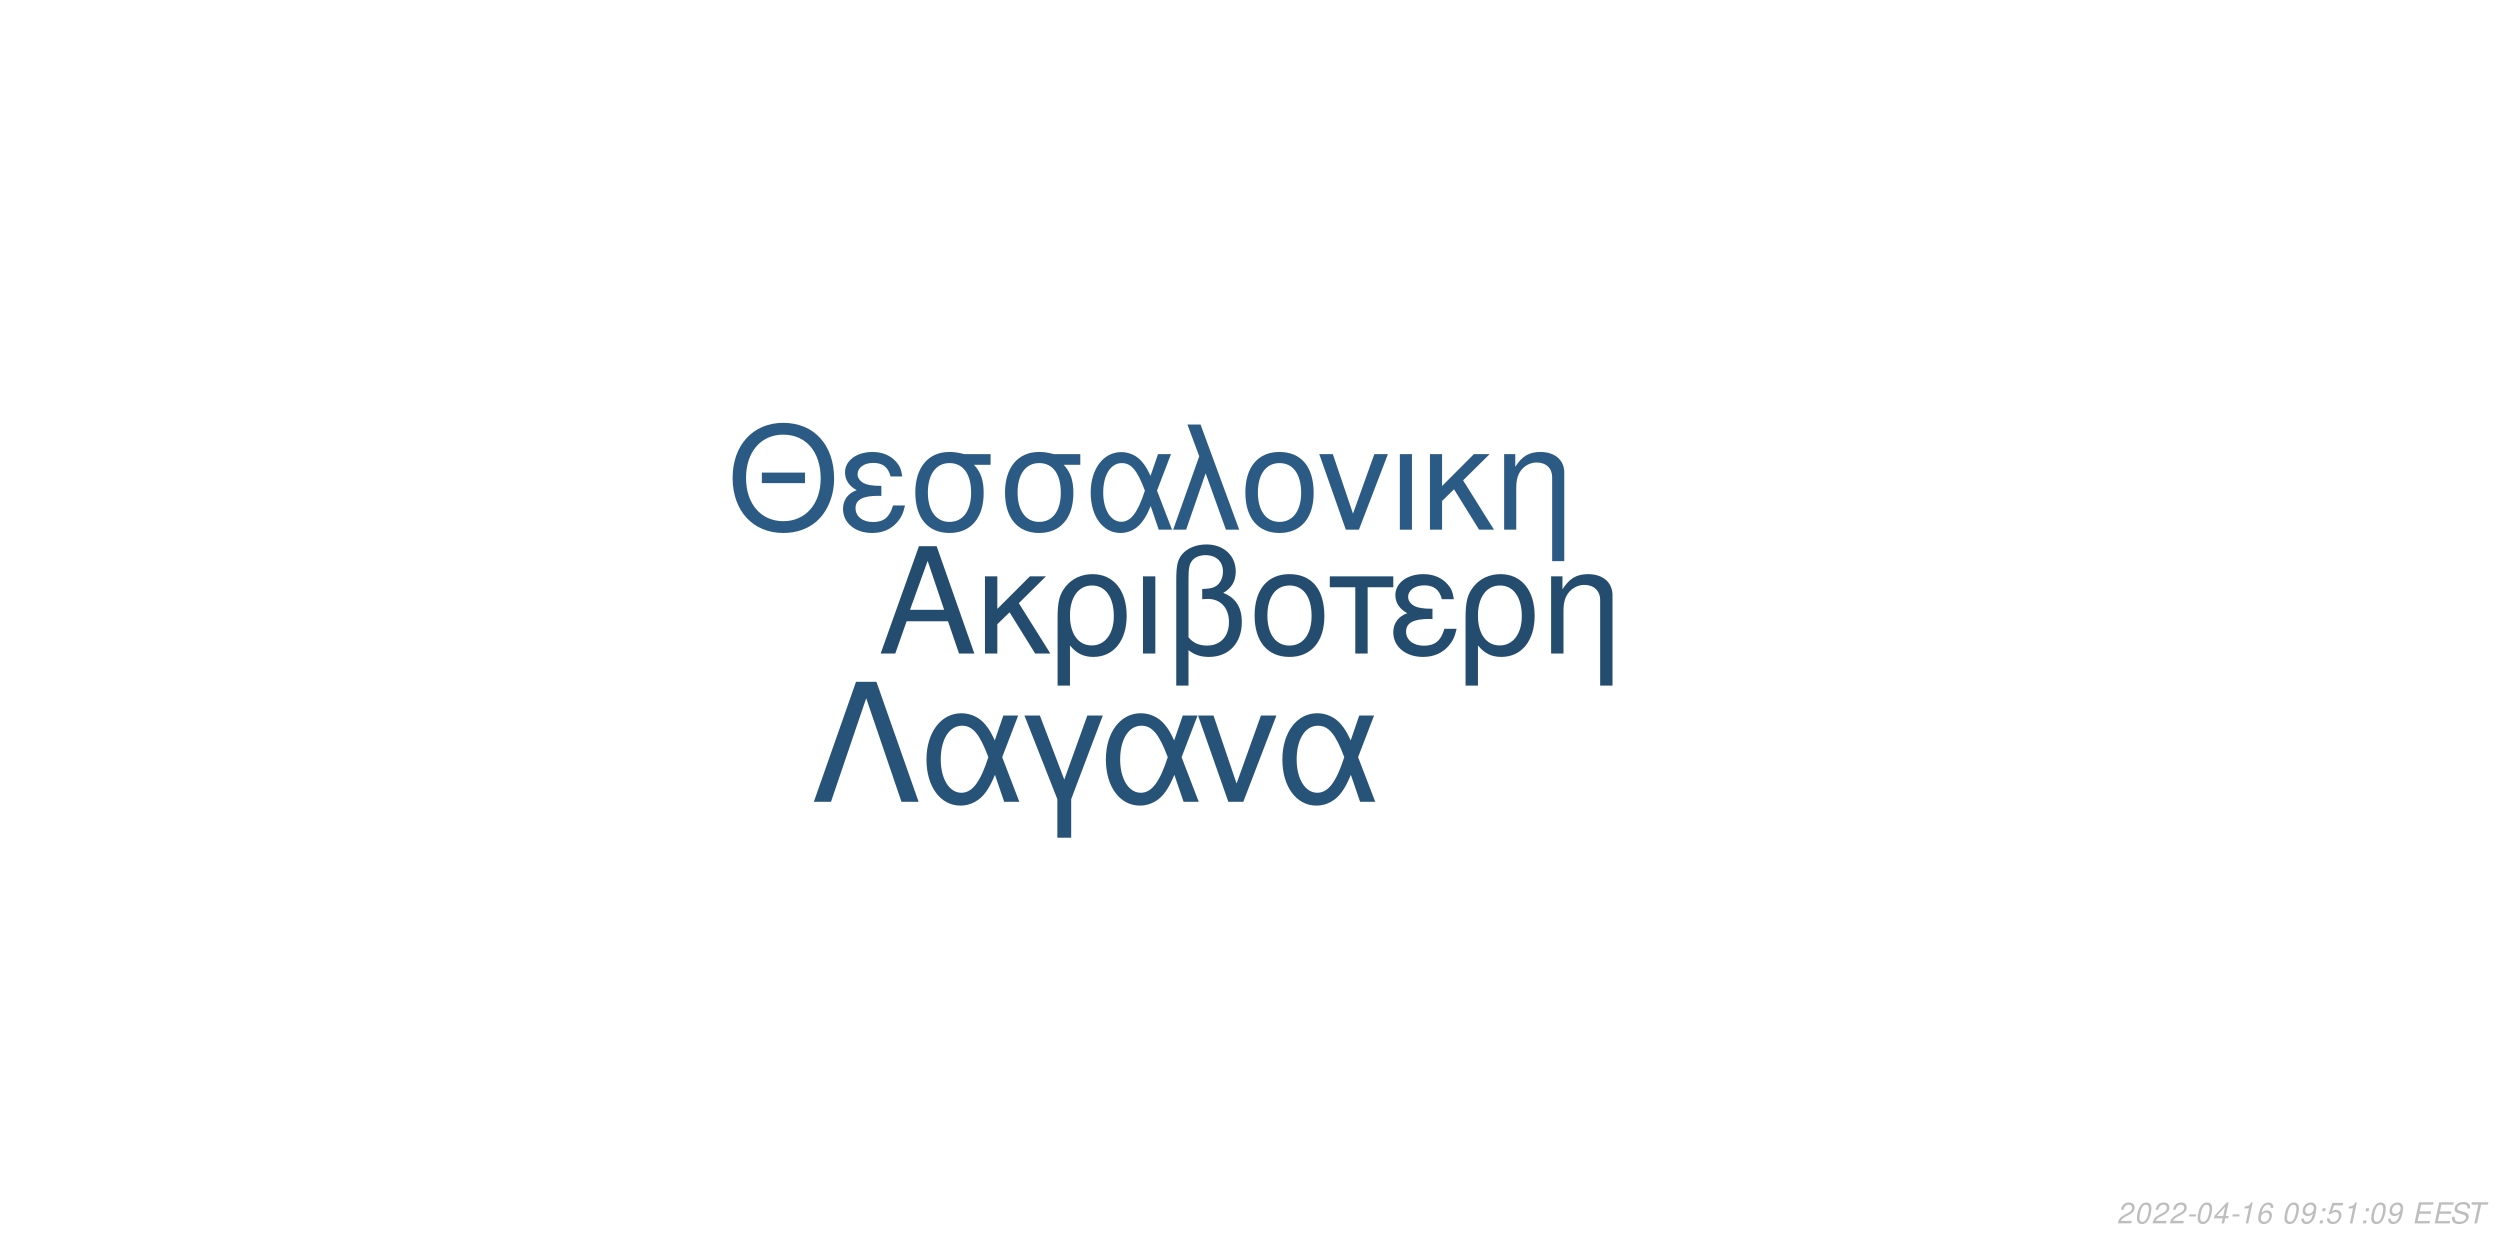
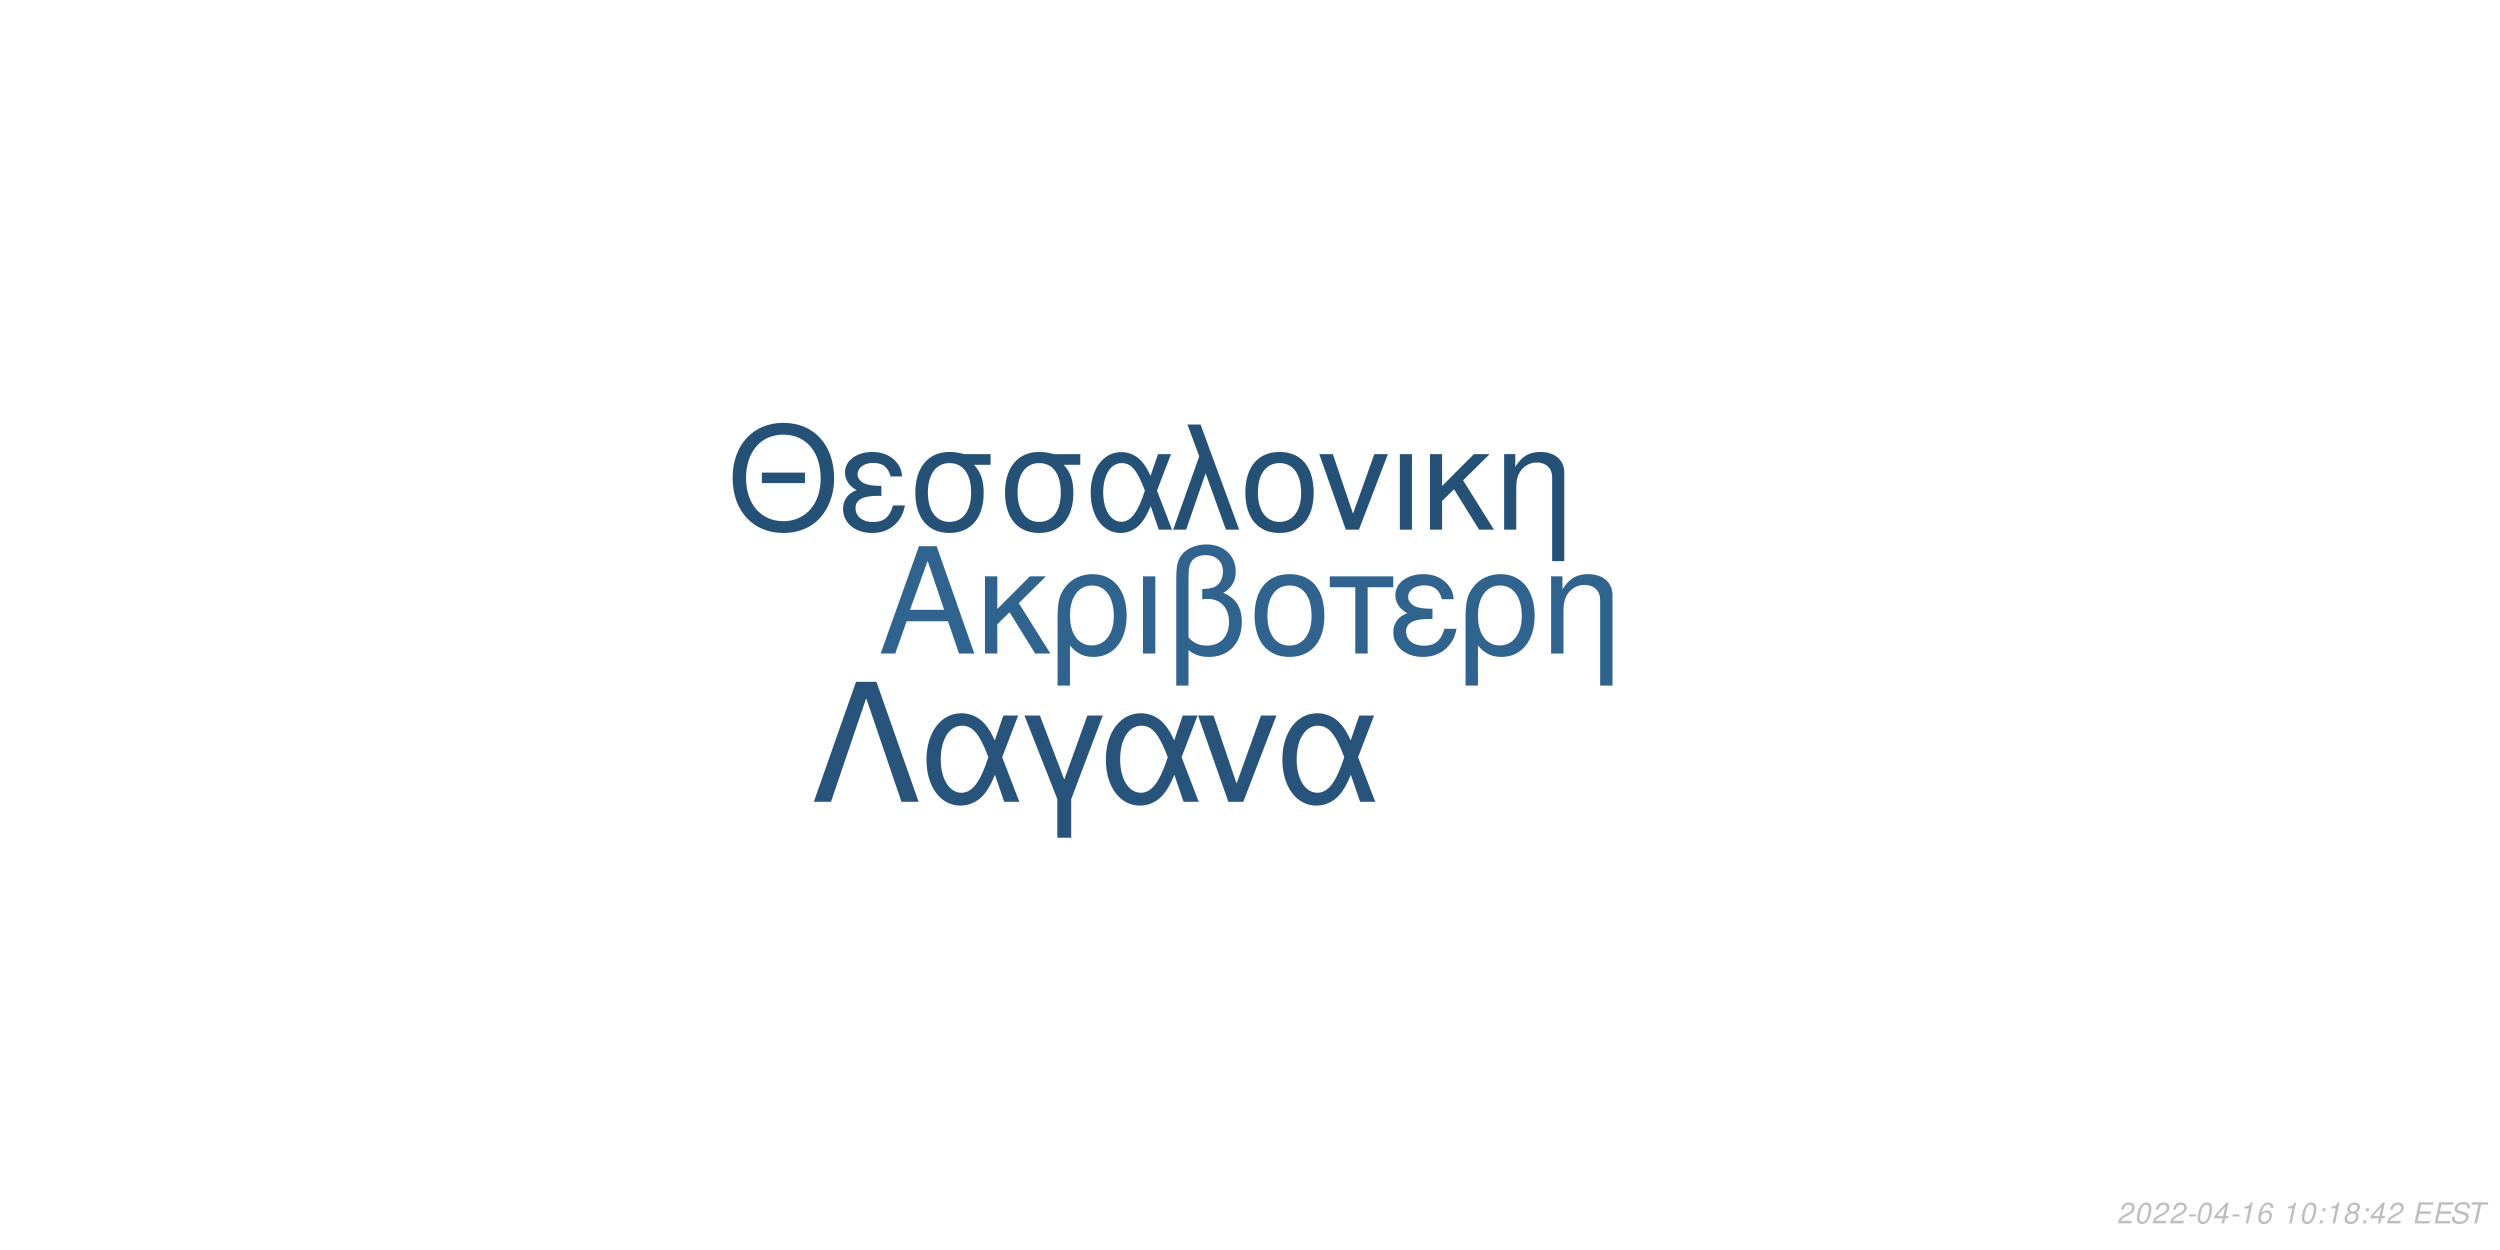
<svg xmlns="http://www.w3.org/2000/svg" xmlns:xlink="http://www.w3.org/1999/xlink" width="864pt" height="432pt" viewBox="0 0 864 432" version="1.1">
  <defs>
    <g>
      <symbol overflow="visible" id="glyph0-0">
        <path style="stroke:none;" d="" />
      </symbol>
      <symbol overflow="visible" id="glyph0-1">
        <path style="stroke:none;" d="M 24.125 -11.141 L 27.938 0 L 33.234 0 L 20.203 -37.094 L 14.094 -37.094 L 0.859 0 L 5.906 0 L 9.828 -11.141 Z M 22.797 -15.109 L 11 -15.109 L 17.094 -32.016 Z M 22.797 -15.109 " />
      </symbol>
      <symbol overflow="visible" id="glyph0-2">
        <path style="stroke:none;" d="M 7.172 -15.422 L 7.172 -26.672 L 2.906 -26.672 L 2.906 0 L 7.172 0 L 7.172 -10.125 L 11.406 -14.25 L 20.25 0 L 25.5 0 L 14.609 -17.406 L 23.969 -26.672 L 18.422 -26.672 Z M 7.172 -15.422 " />
      </symbol>
      <symbol overflow="visible" id="glyph0-3">
        <path style="stroke:none;" d="M 3 11.094 L 7.281 11.094 L 7.281 -2.797 C 9.516 -0.047 11.953 1.172 15.375 1.172 C 22.344 1.172 26.875 -4.422 26.875 -13.031 C 26.875 -21.891 22.297 -27.438 15.062 -27.438 C 11.297 -27.438 7.984 -25.906 5.797 -23.156 C 3.672 -20.516 3 -17.969 3 -12.359 Z M 14.906 -23.516 C 19.547 -23.516 22.438 -19.438 22.438 -12.922 C 22.438 -6.812 19.391 -2.797 14.812 -2.797 C 10.172 -2.797 7.281 -6.766 7.281 -13.125 C 7.281 -19.484 10.234 -23.516 14.906 -23.516 Z M 14.906 -23.516 " />
      </symbol>
      <symbol overflow="visible" id="glyph0-4">
        <path style="stroke:none;" d="M 3.516 0 L 7.781 0 L 7.781 -26.672 L 3.516 -26.672 Z M 3.516 0 " />
      </symbol>
      <symbol overflow="visible" id="glyph0-5">
        <path style="stroke:none;" d="M 4.016 11.094 L 8.25 11.094 L 8.25 -1.172 C 10.172 0.406 12.422 1.172 15.312 1.172 C 22.188 1.172 26.672 -3.609 26.672 -10.891 C 26.672 -15.984 24.578 -19.234 20.25 -20.969 C 23.109 -22.547 24.578 -25.031 24.578 -28.344 C 24.578 -33.844 20.406 -37.703 14.453 -37.703 C 10.938 -37.703 7.734 -36.391 6 -34.25 C 4.484 -32.422 4.016 -30.328 4.016 -25.391 Z M 8.25 -25.656 C 8.25 -29.359 8.5 -30.844 9.469 -32.062 C 10.375 -33.281 12.156 -34 14.094 -34 C 17.812 -34 20.156 -31.812 20.156 -28.297 C 20.156 -25.953 18.984 -23.812 17.297 -23.047 C 16.281 -22.547 15.469 -22.438 12.984 -22.297 L 12.984 -18.781 C 13.734 -18.828 14.344 -18.875 14.969 -18.875 C 19.344 -18.875 22.234 -15.719 22.234 -10.891 C 22.234 -5.906 19.281 -2.75 14.656 -2.75 C 11.953 -2.75 9.922 -3.609 8.25 -5.594 Z M 8.25 -25.656 " />
      </symbol>
      <symbol overflow="visible" id="glyph0-6">
        <path style="stroke:none;" d="M 14.094 -27.438 C 6.562 -27.438 2.094 -22.094 2.094 -13.125 C 2.094 -4.125 6.562 1.172 14.141 1.172 C 21.672 1.172 26.203 -4.172 26.203 -12.922 C 26.203 -22.188 21.828 -27.438 14.094 -27.438 Z M 14.141 -23.516 C 18.938 -23.516 21.781 -19.594 21.781 -12.984 C 21.781 -6.672 18.828 -2.75 14.141 -2.75 C 9.422 -2.75 6.516 -6.672 6.516 -13.125 C 6.516 -19.594 9.422 -23.516 14.141 -23.516 Z M 14.141 -23.516 " />
      </symbol>
      <symbol overflow="visible" id="glyph0-7">
        <path style="stroke:none;" d="M 7.891 0 L 12.156 0 L 12.156 -22.906 L 21.016 -22.906 L 21.016 -26.672 L -0.922 -26.672 L -0.922 -22.906 L 7.891 -22.906 Z M 7.891 0 " />
      </symbol>
      <symbol overflow="visible" id="glyph0-8">
        <path style="stroke:none;" d="M 14.562 -15.469 C 11.344 -15.469 9.562 -15.781 8.297 -16.438 C 6.922 -17.203 6.156 -18.328 6.156 -19.547 C 6.156 -21.891 8.453 -23.562 11.656 -23.562 C 15.062 -23.562 16.953 -22.094 17.812 -18.781 L 21.938 -18.781 C 21.578 -21.266 21.062 -22.5 19.797 -23.922 C 17.812 -26.203 14.906 -27.438 11.453 -27.438 C 5.797 -27.438 1.734 -24.375 1.734 -20.203 C 1.734 -17.609 3.156 -15.375 5.859 -13.938 C 2.797 -12.875 1.016 -10.484 1.016 -7.328 C 1.016 -2.391 5.297 1.172 11.25 1.172 C 14.969 1.172 17.906 -0.109 20.156 -2.641 C 21.578 -4.328 22.297 -5.797 22.906 -8.547 L 18.672 -8.547 C 17.5 -4.422 15.422 -2.703 11.609 -2.703 C 7.938 -2.703 5.438 -4.688 5.438 -7.578 C 5.438 -10.578 7.938 -11.953 13.484 -11.953 C 13.641 -11.953 14.094 -11.953 14.562 -11.906 Z M 14.562 -15.469 " />
      </symbol>
      <symbol overflow="visible" id="glyph0-9">
        <path style="stroke:none;" d="M 3.562 -26.672 L 3.562 0 L 7.844 0 L 7.844 -14.703 C 7.844 -17.906 8.5 -19.891 10.031 -21.531 C 11.406 -22.953 13.188 -23.719 15.062 -23.719 C 18.375 -23.719 20.516 -21.672 20.516 -18.469 L 20.516 11.094 L 24.781 11.094 L 24.781 -20.156 C 24.781 -24.578 21.469 -27.438 16.328 -27.438 C 12.359 -27.438 9.828 -25.906 7.484 -22.188 L 7.484 -26.672 Z M 3.562 -26.672 " />
      </symbol>
      <symbol overflow="visible" id="glyph1-0">
        <path style="stroke:none;" d="" />
      </symbol>
      <symbol overflow="visible" id="glyph1-1">
        <path style="stroke:none;" d="M 26.859 -19.734 L 11.953 -19.734 L 11.953 -16.094 L 26.859 -16.094 Z M 19.328 -36.922 C 8.922 -36.922 1.844 -29.25 1.844 -17.891 C 1.844 -6.484 8.875 1.141 19.391 1.141 C 23.812 1.141 27.703 -0.203 30.641 -2.688 C 34.578 -6.031 36.922 -11.656 36.922 -17.594 C 36.922 -29.297 30 -36.922 19.328 -36.922 Z M 19.328 -32.844 C 27.203 -32.844 32.281 -26.906 32.281 -17.688 C 32.281 -8.922 27.062 -2.938 19.391 -2.938 C 11.609 -2.938 6.484 -8.922 6.484 -17.891 C 6.484 -26.859 11.609 -32.844 19.328 -32.844 Z M 19.328 -32.844 " />
      </symbol>
      <symbol overflow="visible" id="glyph1-2">
        <path style="stroke:none;" d="M 14.25 -15.141 C 11.109 -15.141 9.375 -15.453 8.125 -16.094 C 6.781 -16.844 6.031 -17.938 6.031 -19.141 C 6.031 -21.422 8.266 -23.078 11.406 -23.078 C 14.75 -23.078 16.594 -21.625 17.438 -18.391 L 21.469 -18.391 C 21.125 -20.828 20.625 -22.031 19.391 -23.422 C 17.438 -25.656 14.594 -26.859 11.219 -26.859 C 5.688 -26.859 1.688 -23.875 1.688 -19.781 C 1.688 -17.234 3.094 -15.047 5.734 -13.656 C 2.734 -12.609 1 -10.266 1 -7.172 C 1 -2.344 5.188 1.141 11.016 1.141 C 14.656 1.141 17.547 -0.094 19.734 -2.594 C 21.125 -4.234 21.828 -5.688 22.422 -8.375 L 18.281 -8.375 C 17.141 -4.328 15.094 -2.641 11.359 -2.641 C 7.766 -2.641 5.328 -4.578 5.328 -7.422 C 5.328 -10.359 7.766 -11.703 13.203 -11.703 C 13.359 -11.703 13.797 -11.703 14.25 -11.656 Z M 14.25 -15.141 " />
      </symbol>
      <symbol overflow="visible" id="glyph1-3">
        <path style="stroke:none;" d="M 29 -26.109 L 19.938 -26.109 C 17.594 -26.703 16.438 -26.859 14.703 -26.859 C 7.469 -26.859 2.984 -21.469 2.984 -12.859 C 2.984 -4.031 7.375 1.141 14.797 1.141 C 22.172 1.141 26.609 -4.078 26.609 -12.656 C 26.609 -17.047 25.656 -19.828 23.266 -22.422 L 29 -22.422 Z M 14.797 -23.016 C 19.531 -23.016 22.266 -19.234 22.266 -12.75 C 22.266 -6.531 19.438 -2.688 14.797 -2.688 C 10.172 -2.688 7.328 -6.531 7.328 -12.859 C 7.328 -19.188 10.172 -23.016 14.797 -23.016 Z M 14.797 -23.016 " />
      </symbol>
      <symbol overflow="visible" id="glyph1-4">
        <path style="stroke:none;" d="M 29.344 -26.109 L 24.859 -26.109 L 22.266 -18.578 C 21.125 -21.031 20.484 -22.125 19.328 -23.469 C 17.547 -25.609 14.906 -26.812 12.156 -26.812 C 5.984 -26.812 1.594 -20.984 1.594 -12.812 C 1.594 -4.578 5.828 1.141 11.906 1.141 C 14.953 1.141 17.734 -0.344 19.625 -3.047 C 20.672 -4.531 21.281 -5.688 22.328 -8.172 L 25.109 0 L 29.703 0 L 24.516 -13.5 Z M 20.328 -13.5 C 17.891 -5.922 15.453 -2.734 12.156 -2.734 C 8.516 -2.734 5.922 -6.922 5.922 -12.812 C 5.922 -18.938 8.516 -23.016 12.359 -23.016 C 15.594 -23.016 17.688 -20.531 20.328 -13.5 Z M 20.328 -13.5 " />
      </symbol>
      <symbol overflow="visible" id="glyph1-5">
        <path style="stroke:none;" d="M 1.094 0 L 5.578 0 L 12.312 -19.484 L 19.328 0 L 23.922 0 L 10.562 -36.328 L 6.031 -36.328 L 10.109 -25.359 Z M 1.094 0 " />
      </symbol>
      <symbol overflow="visible" id="glyph1-6">
        <path style="stroke:none;" d="M 13.797 -26.859 C 6.422 -26.859 2.047 -21.625 2.047 -12.859 C 2.047 -4.031 6.422 1.141 13.859 1.141 C 21.234 1.141 25.656 -4.078 25.656 -12.656 C 25.656 -21.719 21.375 -26.859 13.797 -26.859 Z M 13.859 -23.016 C 18.531 -23.016 21.328 -19.188 21.328 -12.703 C 21.328 -6.531 18.438 -2.688 13.859 -2.688 C 9.219 -2.688 6.375 -6.531 6.375 -12.859 C 6.375 -19.188 9.219 -23.016 13.859 -23.016 Z M 13.859 -23.016 " />
      </symbol>
      <symbol overflow="visible" id="glyph1-7">
        <path style="stroke:none;" d="M 14.297 0 L 24.312 -26.109 L 19.625 -26.109 L 12.25 -5.531 L 5.281 -26.109 L 0.594 -26.109 L 9.766 0 Z M 14.297 0 " />
      </symbol>
      <symbol overflow="visible" id="glyph1-8">
        <path style="stroke:none;" d="M 3.438 0 L 7.625 0 L 7.625 -26.109 L 3.438 -26.109 Z M 3.438 0 " />
      </symbol>
      <symbol overflow="visible" id="glyph1-9">
        <path style="stroke:none;" d="M 7.031 -15.094 L 7.031 -26.109 L 2.844 -26.109 L 2.844 0 L 7.031 0 L 7.031 -9.922 L 11.156 -13.953 L 19.828 0 L 24.969 0 L 14.297 -17.047 L 23.469 -26.109 L 18.031 -26.109 Z M 7.031 -15.094 " />
      </symbol>
      <symbol overflow="visible" id="glyph1-10">
        <path style="stroke:none;" d="M 3.484 -26.109 L 3.484 0 L 7.672 0 L 7.672 -14.406 C 7.672 -17.547 8.328 -19.484 9.812 -21.078 C 11.156 -22.469 12.906 -23.219 14.75 -23.219 C 17.984 -23.219 20.078 -21.234 20.078 -18.094 L 20.078 10.859 L 24.266 10.859 L 24.266 -19.734 C 24.266 -24.062 21.031 -26.859 16 -26.859 C 12.109 -26.859 9.609 -25.359 7.328 -21.719 L 7.328 -26.109 Z M 3.484 -26.109 " />
      </symbol>
      <symbol overflow="visible" id="glyph2-0">
        <path style="stroke:none;" d="" />
      </symbol>
      <symbol overflow="visible" id="glyph2-1">
        <path style="stroke:none;" d="M 22.531 -41.484 L 15.484 -41.484 L 0.906 0 L 6.828 0 L 19 -35.797 L 31.188 0 L 37.109 0 Z M 22.531 -41.484 " />
      </symbol>
      <symbol overflow="visible" id="glyph2-2">
        <path style="stroke:none;" d="M 33.516 -29.812 L 28.391 -29.812 L 25.438 -21.219 C 24.125 -24.016 23.391 -25.266 22.078 -26.797 C 20.031 -29.25 17.016 -30.609 13.891 -30.609 C 6.828 -30.609 1.828 -23.953 1.828 -14.625 C 1.828 -5.234 6.656 1.312 13.594 1.312 C 17.078 1.312 20.266 -0.391 22.422 -3.469 C 23.609 -5.172 24.297 -6.484 25.5 -9.328 L 28.688 0 L 33.922 0 L 28 -15.422 Z M 23.219 -15.422 C 20.422 -6.766 17.641 -3.125 13.891 -3.125 C 9.734 -3.125 6.766 -7.906 6.766 -14.625 C 6.766 -21.625 9.734 -26.297 14.109 -26.297 C 17.812 -26.297 20.203 -23.453 23.219 -15.422 Z M 23.219 -15.422 " />
      </symbol>
      <symbol overflow="visible" id="glyph2-3">
        <path style="stroke:none;" d="M 12.062 12.406 L 16.844 12.406 L 16.844 -0.906 L 27.766 -29.812 L 22.422 -29.812 L 14.453 -7.688 L 6.031 -29.812 L 0.688 -29.812 L 12.062 -0.906 Z M 12.062 12.406 " />
      </symbol>
      <symbol overflow="visible" id="glyph2-4">
        <path style="stroke:none;" d="M 16.328 0 L 27.766 -29.812 L 22.422 -29.812 L 14 -6.312 L 6.031 -29.812 L 0.688 -29.812 L 11.156 0 Z M 16.328 0 " />
      </symbol>
      <symbol overflow="visible" id="glyph3-0">
        <path style="stroke:none;" d="" />
      </symbol>
      <symbol overflow="visible" id="glyph3-1">
        <path style="stroke:none;" d="M 5.234 -0.875 L 1.469 -0.875 C 1.641 -1.375 2.203 -1.891 3.109 -2.344 L 4.234 -2.938 C 5.562 -3.625 6.219 -4.469 6.219 -5.484 C 6.219 -5.938 6.062 -6.359 5.797 -6.656 C 5.469 -7.047 4.984 -7.234 4.312 -7.234 C 2.766 -7.234 1.891 -6.453 1.484 -4.734 L 2.375 -4.734 C 2.484 -5.188 2.609 -5.484 2.797 -5.75 C 3.094 -6.203 3.609 -6.453 4.188 -6.453 C 4.891 -6.453 5.344 -6.031 5.344 -5.375 C 5.344 -4.703 4.859 -4.094 4.016 -3.656 L 2.984 -3.125 C 1.234 -2.188 0.797 -1.656 0.344 -0.016 L 5.047 -0.016 Z M 5.234 -0.875 " />
      </symbol>
      <symbol overflow="visible" id="glyph3-2">
        <path style="stroke:none;" d="M 4.203 -7.234 C 3.375 -7.234 2.688 -6.812 2.125 -5.984 C 1.484 -5.047 0.984 -3.188 0.984 -1.734 C 0.984 -1.109 1.172 -0.562 1.484 -0.266 C 1.797 0.047 2.281 0.234 2.766 0.234 C 3.625 0.234 4.281 -0.156 4.859 -1.016 C 5.516 -1.953 6 -3.797 6 -5.266 C 6 -6.5 5.328 -7.234 4.203 -7.234 Z M 4.094 -6.453 C 4.734 -6.453 5.125 -5.984 5.125 -5.156 C 5.125 -4.203 4.781 -2.625 4.406 -1.812 C 3.984 -0.938 3.516 -0.547 2.875 -0.547 C 2.25 -0.547 1.875 -1.031 1.875 -1.828 C 1.875 -2.797 2.203 -4.344 2.594 -5.203 C 2.984 -6.047 3.453 -6.453 4.094 -6.453 Z M 4.094 -6.453 " />
      </symbol>
      <symbol overflow="visible" id="glyph3-3">
        <path style="stroke:none;" d="M 3.516 -3.125 L 1.125 -3.125 L 0.969 -2.406 L 3.359 -2.406 Z M 3.516 -3.125 " />
      </symbol>
      <symbol overflow="visible" id="glyph3-4">
        <path style="stroke:none;" d="M 3.625 -1.75 L 3.266 0 L 4.141 0 L 4.516 -1.75 L 5.562 -1.75 L 5.734 -2.531 L 4.688 -2.531 L 5.688 -7.234 L 5.016 -7.234 L 0.844 -2.672 L 0.641 -1.75 Z M 3.797 -2.531 L 1.594 -2.531 L 4.469 -5.703 Z M 3.797 -2.531 " />
      </symbol>
      <symbol overflow="visible" id="glyph3-5">
        <path style="stroke:none;" d="M 3.703 -5.188 L 2.594 0 L 3.469 0 L 5.016 -7.234 L 4.438 -7.234 C 3.906 -6.156 3.688 -6.016 2.234 -5.812 L 2.109 -5.188 Z M 3.703 -5.188 " />
      </symbol>
      <symbol overflow="visible" id="glyph3-6">
        <path style="stroke:none;" d="M 6.125 -5.344 L 6.141 -5.625 C 6.141 -6.609 5.453 -7.234 4.391 -7.234 C 3.438 -7.234 2.641 -6.719 2.016 -5.703 C 1.422 -4.781 0.938 -2.953 0.938 -1.688 C 0.938 -0.516 1.688 0.234 2.859 0.234 C 3.703 0.234 4.438 -0.156 5 -0.875 C 5.406 -1.422 5.672 -2.156 5.672 -2.766 C 5.672 -3.812 4.969 -4.5 3.906 -4.5 C 3.234 -4.5 2.672 -4.234 2.094 -3.625 C 2.406 -5.375 3.234 -6.453 4.25 -6.453 C 4.703 -6.453 5.062 -6.234 5.172 -5.844 C 5.203 -5.719 5.234 -5.578 5.25 -5.344 Z M 3.656 -3.734 C 4.344 -3.734 4.797 -3.281 4.797 -2.625 C 4.797 -1.469 3.984 -0.547 2.984 -0.547 C 2.297 -0.547 1.812 -1.047 1.812 -1.766 C 1.812 -2.859 2.625 -3.734 3.656 -3.734 Z M 3.656 -3.734 " />
      </symbol>
      <symbol overflow="visible" id="glyph3-7">
        <path style="stroke:none;" d="" />
      </symbol>
      <symbol overflow="visible" id="glyph3-8">
-         <path style="stroke:none;" d="M 0.844 -1.656 C 0.844 -1.547 0.844 -1.438 0.844 -1.375 C 0.844 -0.406 1.531 0.234 2.578 0.234 C 3.203 0.234 3.766 0.016 4.297 -0.438 C 4.938 -1 5.312 -1.656 5.594 -2.719 C 5.844 -3.672 6.016 -4.766 6.016 -5.375 C 6.016 -5.844 5.844 -6.328 5.547 -6.656 C 5.203 -7.031 4.703 -7.234 4.062 -7.234 C 2.516 -7.234 1.297 -5.938 1.297 -4.266 C 1.297 -3.203 1.984 -2.547 3.047 -2.547 C 3.484 -2.547 3.953 -2.672 4.281 -2.891 C 4.406 -2.984 4.547 -3.078 4.828 -3.344 C 4.438 -1.484 3.703 -0.547 2.703 -0.547 C 2.109 -0.547 1.719 -0.938 1.719 -1.547 L 1.719 -1.656 Z M 3.953 -6.453 C 4.625 -6.453 5.141 -5.953 5.141 -5.281 C 5.141 -4.188 4.312 -3.312 3.297 -3.312 C 2.594 -3.312 2.172 -3.734 2.172 -4.453 C 2.172 -5.562 2.984 -6.453 3.953 -6.453 Z M 3.953 -6.453 " />
+         <path style="stroke:none;" d="M 2.359 -1.031 L 1.312 -1.031 L 1.094 0 L 2.141 0 Z M 3.266 -5.234 L 2.219 -5.234 L 2 -4.203 L 3.047 -4.203 Z M 3.266 -5.234 " />
      </symbol>
      <symbol overflow="visible" id="glyph3-9">
-         <path style="stroke:none;" d="M 2.359 -1.031 L 1.312 -1.031 L 1.094 0 L 2.141 0 Z M 3.266 -5.234 L 2.219 -5.234 L 2 -4.203 L 3.047 -4.203 Z M 3.266 -5.234 " />
+         <path style="stroke:none;" d="M 4.766 -3.797 C 5.078 -3.969 5.234 -4.078 5.438 -4.234 C 5.812 -4.594 6.062 -5.172 6.062 -5.734 C 6.062 -6.625 5.344 -7.234 4.266 -7.234 C 2.812 -7.234 1.703 -6.219 1.703 -4.875 C 1.703 -4.406 1.875 -4.125 2.359 -3.812 C 1.297 -3.312 0.75 -2.516 0.75 -1.469 C 0.75 -0.438 1.547 0.234 2.812 0.234 C 3.656 0.234 4.359 -0.094 4.938 -0.734 C 5.359 -1.234 5.609 -1.859 5.609 -2.438 C 5.609 -3.047 5.312 -3.516 4.766 -3.797 Z M 4.109 -6.453 C 4.797 -6.453 5.188 -6.125 5.188 -5.578 C 5.188 -5.266 5.062 -4.922 4.859 -4.672 C 4.562 -4.312 4.188 -4.156 3.656 -4.156 C 2.984 -4.156 2.594 -4.453 2.594 -4.984 C 2.594 -5.859 3.203 -6.453 4.109 -6.453 Z M 3.453 -3.406 C 4.234 -3.406 4.734 -2.984 4.734 -2.312 C 4.734 -1.312 3.922 -0.547 2.875 -0.547 C 2.125 -0.547 1.625 -0.969 1.625 -1.625 C 1.625 -2.609 2.438 -3.406 3.453 -3.406 Z M 3.453 -3.406 " />
      </symbol>
      <symbol overflow="visible" id="glyph3-10">
-         <path style="stroke:none;" d="M 6.297 -7.094 L 2.594 -7.094 L 1.234 -3.234 L 2.047 -3.234 C 2.656 -3.766 2.938 -3.906 3.531 -3.906 C 4.328 -3.906 4.797 -3.453 4.797 -2.688 C 4.797 -1.438 3.969 -0.547 2.828 -0.547 C 2.031 -0.547 1.609 -0.938 1.578 -1.734 L 0.703 -1.734 L 0.703 -1.516 C 0.703 -0.938 0.844 -0.547 1.188 -0.266 C 1.562 0.062 2.078 0.234 2.703 0.234 C 3.656 0.234 4.391 -0.156 4.984 -0.922 C 5.422 -1.5 5.672 -2.234 5.672 -2.953 C 5.672 -4 4.938 -4.672 3.812 -4.672 C 3.328 -4.672 2.906 -4.547 2.406 -4.234 L 3.109 -6.219 L 6.109 -6.219 Z M 6.297 -7.094 " />
+         <path style="stroke:none;" d="M 2.547 -3.312 L 6.5 -3.312 L 6.688 -4.141 L 2.719 -4.141 L 3.219 -6.469 L 7.344 -6.469 L 7.516 -7.297 L 2.453 -7.297 L 0.906 0 L 6.125 0 L 6.297 -0.812 L 2.016 -0.812 Z M 2.547 -3.312 " />
      </symbol>
      <symbol overflow="visible" id="glyph3-11">
-         <path style="stroke:none;" d="M 2.547 -3.312 L 6.5 -3.312 L 6.688 -4.141 L 2.719 -4.141 L 3.219 -6.469 L 7.344 -6.469 L 7.516 -7.297 L 2.453 -7.297 L 0.906 0 L 6.125 0 L 6.297 -0.812 L 2.016 -0.812 Z M 2.547 -3.312 " />
+         <path style="stroke:none;" d="M 7.062 -5.156 C 7.125 -5.438 7.141 -5.562 7.141 -5.703 C 7.141 -6.156 6.938 -6.594 6.594 -6.891 C 6.188 -7.25 5.656 -7.406 4.875 -7.406 C 3.844 -7.406 3.047 -7.125 2.5 -6.562 C 2.094 -6.141 1.781 -5.438 1.781 -4.922 C 1.781 -4.297 2.219 -3.766 2.891 -3.562 L 4.594 -3.094 C 5.406 -2.859 5.734 -2.578 5.734 -2.094 C 5.734 -1.781 5.547 -1.406 5.266 -1.141 C 4.844 -0.766 4.266 -0.578 3.453 -0.578 C 2.328 -0.578 1.812 -0.984 1.812 -1.906 C 1.812 -2.047 1.812 -2.125 1.844 -2.312 L 0.984 -2.312 C 0.906 -2.062 0.891 -1.906 0.891 -1.688 C 0.891 -0.484 1.797 0.234 3.297 0.234 C 4.359 0.234 5.234 -0.062 5.812 -0.609 C 6.344 -1.078 6.688 -1.797 6.688 -2.375 C 6.688 -2.641 6.609 -2.906 6.453 -3.156 C 6.234 -3.5 5.938 -3.703 5.469 -3.828 L 3.75 -4.312 C 2.984 -4.547 2.734 -4.734 2.734 -5.188 C 2.734 -5.547 2.875 -5.844 3.188 -6.109 C 3.547 -6.438 4.031 -6.594 4.703 -6.594 C 5.266 -6.594 5.688 -6.484 5.906 -6.297 C 6.094 -6.125 6.219 -5.797 6.219 -5.516 C 6.219 -5.422 6.203 -5.344 6.188 -5.156 Z M 7.062 -5.156 " />
      </symbol>
      <symbol overflow="visible" id="glyph3-12">
-         <path style="stroke:none;" d="M 7.062 -5.156 C 7.125 -5.438 7.141 -5.562 7.141 -5.703 C 7.141 -6.156 6.938 -6.594 6.594 -6.891 C 6.188 -7.25 5.656 -7.406 4.875 -7.406 C 3.844 -7.406 3.047 -7.125 2.5 -6.562 C 2.094 -6.141 1.781 -5.438 1.781 -4.922 C 1.781 -4.297 2.219 -3.766 2.891 -3.562 L 4.594 -3.094 C 5.406 -2.859 5.734 -2.578 5.734 -2.094 C 5.734 -1.781 5.547 -1.406 5.266 -1.141 C 4.844 -0.766 4.266 -0.578 3.453 -0.578 C 2.328 -0.578 1.812 -0.984 1.812 -1.906 C 1.812 -2.047 1.812 -2.125 1.844 -2.312 L 0.984 -2.312 C 0.906 -2.062 0.891 -1.906 0.891 -1.688 C 0.891 -0.484 1.797 0.234 3.297 0.234 C 4.359 0.234 5.234 -0.062 5.812 -0.609 C 6.344 -1.078 6.688 -1.797 6.688 -2.375 C 6.688 -2.641 6.609 -2.906 6.453 -3.156 C 6.234 -3.5 5.938 -3.703 5.469 -3.828 L 3.75 -4.312 C 2.984 -4.547 2.734 -4.734 2.734 -5.188 C 2.734 -5.547 2.875 -5.844 3.188 -6.109 C 3.547 -6.438 4.031 -6.594 4.703 -6.594 C 5.266 -6.594 5.688 -6.484 5.906 -6.297 C 6.094 -6.125 6.219 -5.797 6.219 -5.516 C 6.219 -5.422 6.203 -5.344 6.188 -5.156 Z M 7.062 -5.156 " />
-       </symbol>
-       <symbol overflow="visible" id="glyph3-13">
        <path style="stroke:none;" d="M 4.938 -6.469 L 7.312 -6.469 L 7.484 -7.297 L 1.75 -7.297 L 1.578 -6.469 L 3.984 -6.469 L 2.609 0 L 3.547 0 Z M 4.938 -6.469 " />
      </symbol>
    </g>
  </defs>
  <g id="surface1">
    <rect x="0" y="0" width="864" height="432" style="fill:rgb(100%,100%,100%);fill-opacity:1;stroke:none;" />
-     <g style="fill:rgb(14.118%,29.804%,43.529%);fill-opacity:1;">
+     <g style="fill:rgb(18.824%,39.216%,56.078%);fill-opacity:1;">
      <use xlink:href="#glyph0-1" x="303.5" y="225.861" />
      <use xlink:href="#glyph0-2" x="337.5" y="225.861" />
      <use xlink:href="#glyph0-3" x="362.5" y="225.861" />
      <use xlink:href="#glyph0-4" x="391.5" y="225.861" />
      <use xlink:href="#glyph0-5" x="402.5" y="225.861" />
      <use xlink:href="#glyph0-6" x="431.5" y="225.861" />
      <use xlink:href="#glyph0-7" x="460.5" y="225.861" />
      <use xlink:href="#glyph0-8" x="480.5" y="225.861" />
      <use xlink:href="#glyph0-3" x="503.5" y="225.861" />
      <use xlink:href="#glyph0-9" x="532.5" y="225.861" />
    </g>
-     <g style="fill:rgb(16.863%,35.686%,51.765%);fill-opacity:1;">
+     <g style="fill:rgb(14.902%,31.765%,46.275%);fill-opacity:1;">
      <use xlink:href="#glyph1-1" x="251.348" y="183.058" />
      <use xlink:href="#glyph1-2" x="290.348" y="183.058" />
      <use xlink:href="#glyph1-3" x="313.348" y="183.058" />
      <use xlink:href="#glyph1-3" x="344.348" y="183.058" />
      <use xlink:href="#glyph1-4" x="375.348" y="183.058" />
      <use xlink:href="#glyph1-5" x="404.348" y="183.058" />
      <use xlink:href="#glyph1-6" x="428.348" y="183.058" />
      <use xlink:href="#glyph1-7" x="455.348" y="183.058" />
      <use xlink:href="#glyph1-8" x="480.348" y="183.058" />
      <use xlink:href="#glyph1-9" x="491.348" y="183.058" />
      <use xlink:href="#glyph1-10" x="516.348" y="183.058" />
    </g>
-     <g style="fill:rgb(15.294%,32.549%,47.451%);fill-opacity:1;">
+     <g style="fill:rgb(15.686%,32.941%,48.235%);fill-opacity:1;">
      <use xlink:href="#glyph2-1" x="280.359" y="277.105" />
      <use xlink:href="#glyph2-2" x="318.359" y="277.105" />
      <use xlink:href="#glyph2-3" x="353.359" y="277.105" />
      <use xlink:href="#glyph2-2" x="380.359" y="277.105" />
      <use xlink:href="#glyph2-4" x="413.359" y="277.105" />
      <use xlink:href="#glyph2-2" x="441.359" y="277.105" />
    </g>
    <g style="fill:rgb(74.51%,74.51%,74.51%);fill-opacity:1;">
      <use xlink:href="#glyph3-1" x="731.52" y="422.81" />
      <use xlink:href="#glyph3-2" x="737.52" y="422.81" />
      <use xlink:href="#glyph3-1" x="743.52" y="422.81" />
      <use xlink:href="#glyph3-1" x="749.52" y="422.81" />
      <use xlink:href="#glyph3-3" x="755.52" y="422.81" />
      <use xlink:href="#glyph3-2" x="758.52" y="422.81" />
      <use xlink:href="#glyph3-4" x="764.52" y="422.81" />
      <use xlink:href="#glyph3-3" x="770.52" y="422.81" />
      <use xlink:href="#glyph3-5" x="773.52" y="422.81" />
      <use xlink:href="#glyph3-6" x="779.52" y="422.81" />
      <use xlink:href="#glyph3-7" x="785.52" y="422.81" />
-       <use xlink:href="#glyph3-2" x="788.52" y="422.81" />
-       <use xlink:href="#glyph3-8" x="794.52" y="422.81" />
-       <use xlink:href="#glyph3-9" x="800.52" y="422.81" />
-       <use xlink:href="#glyph3-10" x="803.52" y="422.81" />
-       <use xlink:href="#glyph3-5" x="809.52" y="422.81" />
-       <use xlink:href="#glyph3-9" x="815.52" y="422.81" />
-       <use xlink:href="#glyph3-2" x="818.52" y="422.81" />
-       <use xlink:href="#glyph3-8" x="824.52" y="422.81" />
+       <use xlink:href="#glyph3-5" x="788.52" y="422.81" />
+       <use xlink:href="#glyph3-2" x="794.52" y="422.81" />
+       <use xlink:href="#glyph3-8" x="800.52" y="422.81" />
+       <use xlink:href="#glyph3-5" x="803.52" y="422.81" />
+       <use xlink:href="#glyph3-9" x="809.52" y="422.81" />
+       <use xlink:href="#glyph3-8" x="815.52" y="422.81" />
+       <use xlink:href="#glyph3-4" x="818.52" y="422.81" />
+       <use xlink:href="#glyph3-1" x="824.52" y="422.81" />
      <use xlink:href="#glyph3-7" x="830.52" y="422.81" />
-       <use xlink:href="#glyph3-11" x="833.52" y="422.81" />
-       <use xlink:href="#glyph3-11" x="840.52" y="422.81" />
-       <use xlink:href="#glyph3-12" x="846.52" y="422.81" />
-       <use xlink:href="#glyph3-13" x="852.52" y="422.81" />
+       <use xlink:href="#glyph3-10" x="833.52" y="422.81" />
+       <use xlink:href="#glyph3-10" x="840.52" y="422.81" />
+       <use xlink:href="#glyph3-11" x="846.52" y="422.81" />
+       <use xlink:href="#glyph3-12" x="852.52" y="422.81" />
    </g>
  </g>
</svg>
